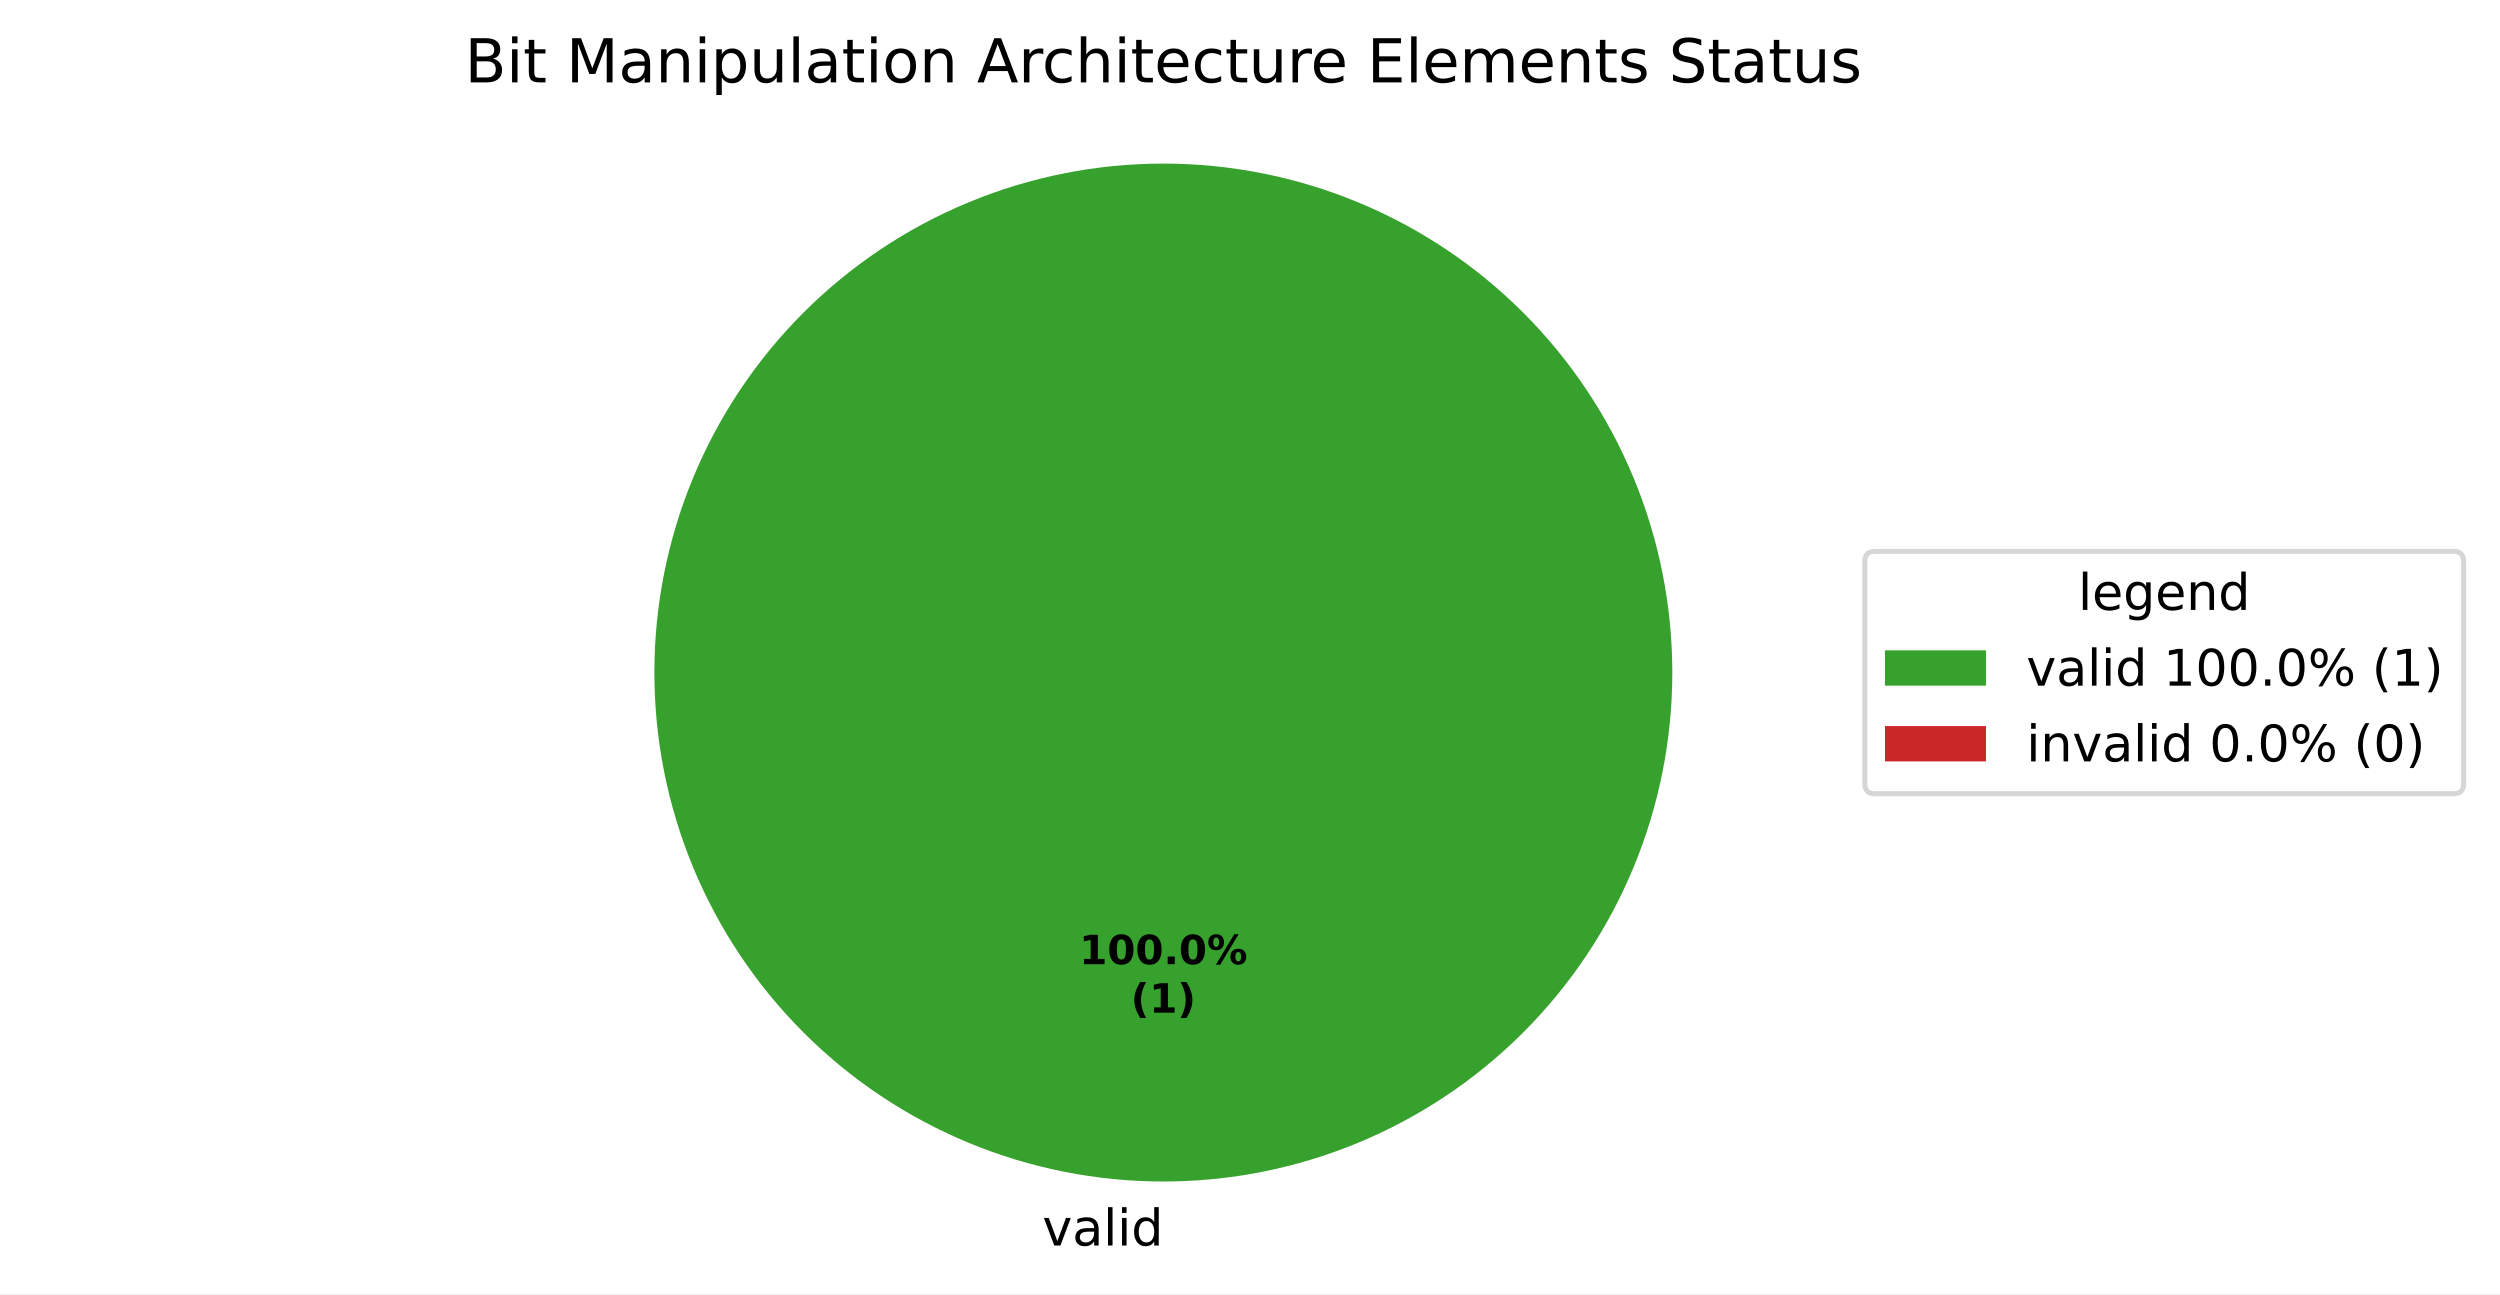
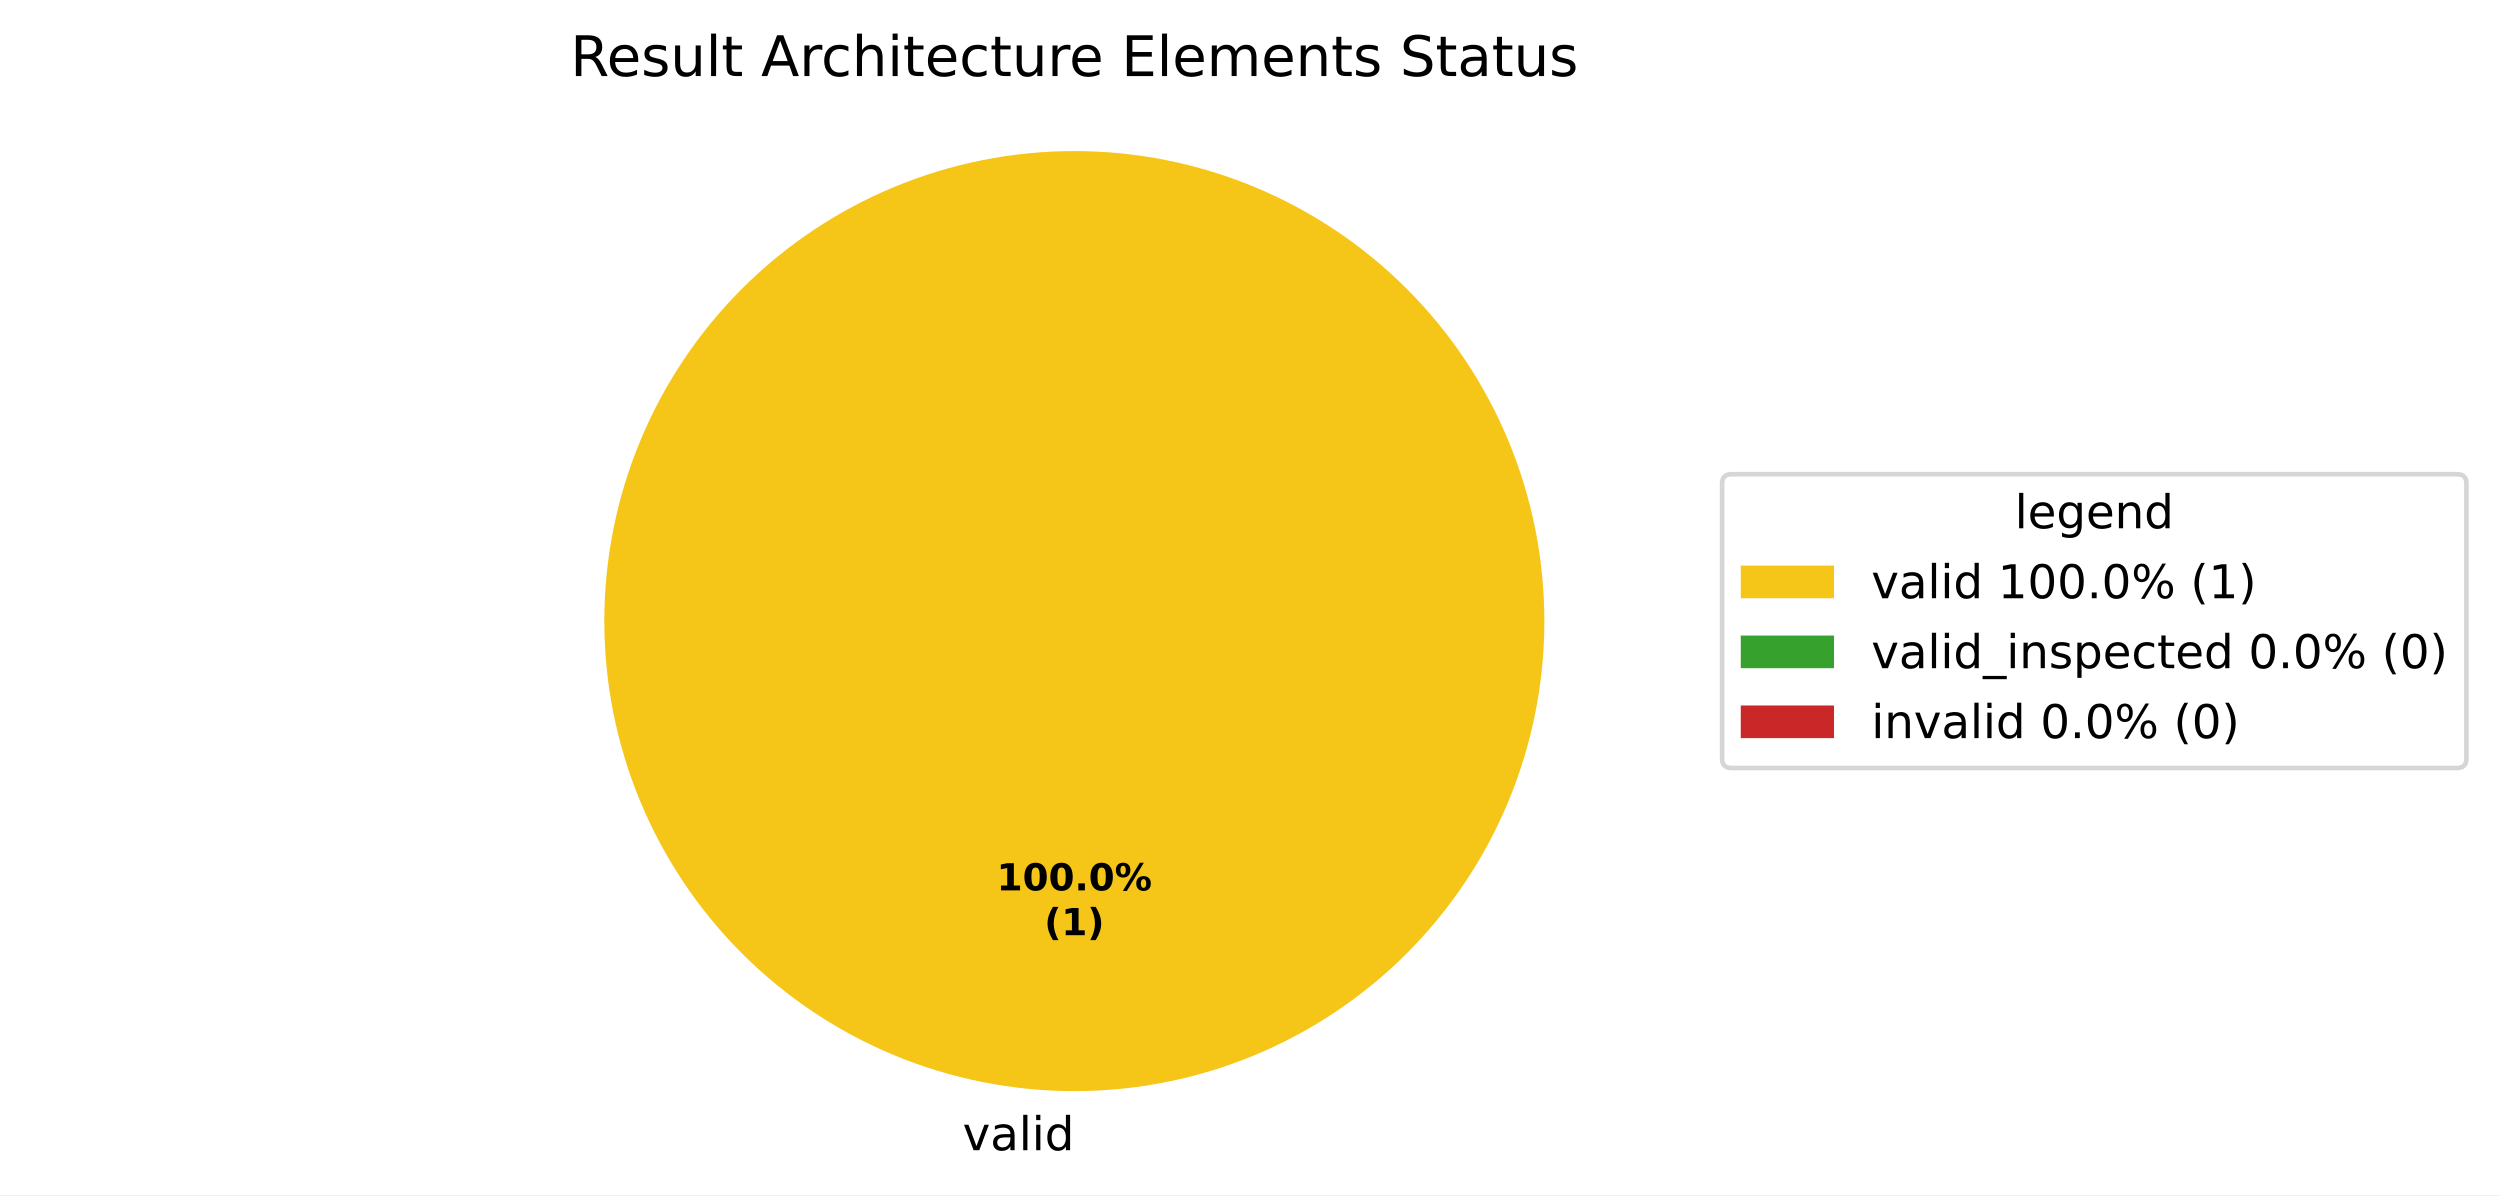
- <svg xmlns="http://www.w3.org/2000/svg" xmlns:xlink="http://www.w3.org/1999/xlink" width="495.123pt" height="256.279pt" viewBox="0 0 495.123 256.279" version="1.1">
+ <svg xmlns="http://www.w3.org/2000/svg" xmlns:xlink="http://www.w3.org/1999/xlink" width="536.145pt" height="256.279pt" viewBox="0 0 536.145 256.279" version="1.1">
  <defs>
    <style type="text/css">*{stroke-linejoin: round; stroke-linecap: butt}</style>
  </defs>
  <g id="figure_1">
    <g id="patch_1">
-       <path d="M 0 256.279  L 495.123 256.279  L 495.123 0  L 0 0  z " style="fill: #ffffff" />
+       <path d="M 0 256.279  L 536.145 256.279  L 536.145 0  L 0 0  z " style="fill: #ffffff" />
    </g>
    <g id="axes_1">
      <g id="patch_2">
-         <path d="M 331.2 133.198  C 331.2 119.961 328.593 106.853 323.527 94.624  C 318.462 82.394 311.036 71.282 301.676 61.922  C 292.316 52.562 281.204 45.137 268.974 40.071  C 256.745 35.006 243.637 32.398 230.4 32.398  C 217.163 32.398 204.055 35.006 191.826 40.071  C 179.596 45.137 168.484 52.562 159.124 61.922  C 149.764 71.282 142.338 82.394 137.273 94.624  C 132.207 106.853 129.6 119.961 129.6 133.198  C 129.6 146.435 132.207 159.543 137.273 171.773  C 142.338 184.002 149.764 195.115 159.124 204.474  C 168.484 213.834 179.596 221.26 191.826 226.325  C 204.055 231.391 217.163 233.998 230.4 233.998  C 243.637 233.998 256.745 231.391 268.974 226.325  C 281.204 221.26 292.316 213.834 301.676 204.474  C 311.036 195.115 318.462 184.002 323.527 171.773  C 328.593 159.543 331.2 146.435 331.2 133.198  M 230.4 133.198  z " style="fill: #37a12d" />
+         <path d="M 331.2 133.198  C 331.2 119.961 328.593 106.853 323.527 94.624  C 318.462 82.394 311.036 71.282 301.676 61.922  C 292.316 52.562 281.204 45.137 268.974 40.071  C 256.745 35.006 243.637 32.398 230.4 32.398  C 217.163 32.398 204.055 35.006 191.826 40.071  C 179.596 45.137 168.484 52.562 159.124 61.922  C 149.764 71.282 142.338 82.394 137.273 94.624  C 132.207 106.853 129.6 119.961 129.6 133.198  C 129.6 146.435 132.207 159.543 137.273 171.773  C 142.338 184.002 149.764 195.115 159.124 204.474  C 168.484 213.834 179.596 221.26 191.826 226.325  C 204.055 231.391 217.163 233.998 230.4 233.998  C 243.637 233.998 256.745 231.391 268.974 226.325  C 281.204 221.26 292.316 213.834 301.676 204.474  C 311.036 195.115 318.462 184.002 323.527 171.773  C 328.593 159.543 331.2 146.435 331.2 133.198  M 230.4 133.198  z " style="fill: #f5c518" />
      </g>
      <g id="patch_3">
+         <path d="M 230.4 32.398  C 230.4 32.398 230.4 32.398 230.4 32.398  L 230.4 133.198  z " style="fill: #37a12d" />
+       </g>
+       <g id="patch_4">
        <path d="M 230.4 32.398  C 230.4 32.398 230.4 32.398 230.4 32.398  L 230.4 133.198  z " style="fill: #ca2828" />
      </g>
      <g id="matplotlib.axis_1" />
      <g id="matplotlib.axis_2" />
      <g id="text_1">
        <g transform="translate(206.4484 246.6762) scale(0.1 -0.1)">
          <defs>
            <path id="DejaVuSans-59" d="M 191 3500  L 800 3500  L 1894 563  L 2988 3500  L 3597 3500  L 2284 0  L 1503 0  L 191 3500  z " transform="scale(0.015625)" />
            <path id="DejaVuSans-44" d="M 2194 1759  Q 1497 1759 1228 1600  Q 959 1441 959 1056  Q 959 750 1161 570  Q 1363 391 1709 391  Q 2188 391 2477 730  Q 2766 1069 2766 1631  L 2766 1759  L 2194 1759  z M 3341 1997  L 3341 0  L 2766 0  L 2766 531  Q 2569 213 2275 61  Q 1981 -91 1556 -91  Q 1019 -91 701 211  Q 384 513 384 1019  Q 384 1609 779 1909  Q 1175 2209 1959 2209  L 2766 2209  L 2766 2266  Q 2766 2663 2505 2880  Q 2244 3097 1772 3097  Q 1472 3097 1187 3025  Q 903 2953 641 2809  L 641 3341  Q 956 3463 1253 3523  Q 1550 3584 1831 3584  Q 2591 3584 2966 3190  Q 3341 2797 3341 1997  z " transform="scale(0.015625)" />
            <path id="DejaVuSans-4f" d="M 603 4863  L 1178 4863  L 1178 0  L 603 0  L 603 4863  z " transform="scale(0.015625)" />
            <path id="DejaVuSans-4c" d="M 603 3500  L 1178 3500  L 1178 0  L 603 0  L 603 3500  z M 603 4863  L 1178 4863  L 1178 4134  L 603 4134  L 603 4863  z " transform="scale(0.015625)" />
            <path id="DejaVuSans-47" d="M 2906 2969  L 2906 4863  L 3481 4863  L 3481 0  L 2906 0  L 2906 525  Q 2725 213 2448 61  Q 2172 -91 1784 -91  Q 1150 -91 751 415  Q 353 922 353 1747  Q 353 2572 751 3078  Q 1150 3584 1784 3584  Q 2172 3584 2448 3432  Q 2725 3281 2906 2969  z M 947 1747  Q 947 1113 1208 752  Q 1469 391 1925 391  Q 2381 391 2643 752  Q 2906 1113 2906 1747  Q 2906 2381 2643 2742  Q 2381 3103 1925 3103  Q 1469 3103 1208 2742  Q 947 2381 947 1747  z " transform="scale(0.015625)" />
          </defs>
          <use xlink:href="#DejaVuSans-59" />
          <use xlink:href="#DejaVuSans-44" transform="translate(59.1875 0)" />
          <use xlink:href="#DejaVuSans-4f" transform="translate(120.4688 0)" />
          <use xlink:href="#DejaVuSans-4c" transform="translate(148.25 0)" />
          <use xlink:href="#DejaVuSans-47" transform="translate(176.0312 0)" />
        </g>
      </g>
      <g id="text_2">
        <g transform="translate(213.74 190.9555) scale(0.08 -0.08)">
          <defs>
            <path id="DejaVuSans-Bold-14" d="M 750 831  L 1813 831  L 1813 3847  L 722 3622  L 722 4441  L 1806 4666  L 2950 4666  L 2950 831  L 4013 831  L 4013 0  L 750 0  L 750 831  z " transform="scale(0.015625)" />
            <path id="DejaVuSans-Bold-13" d="M 2944 2338  Q 2944 3213 2780 3570  Q 2616 3928 2228 3928  Q 1841 3928 1675 3570  Q 1509 3213 1509 2338  Q 1509 1453 1675 1090  Q 1841 728 2228 728  Q 2613 728 2778 1090  Q 2944 1453 2944 2338  z M 4147 2328  Q 4147 1169 3647 539  Q 3147 -91 2228 -91  Q 1306 -91 806 539  Q 306 1169 306 2328  Q 306 3491 806 4120  Q 1306 4750 2228 4750  Q 3147 4750 3647 4120  Q 4147 3491 4147 2328  z " transform="scale(0.015625)" />
            <path id="DejaVuSans-Bold-11" d="M 653 1209  L 1778 1209  L 1778 0  L 653 0  L 653 1209  z " transform="scale(0.015625)" />
            <path id="DejaVuSans-Bold-8" d="M 4959 1925  Q 4738 1925 4616 1733  Q 4494 1541 4494 1184  Q 4494 825 4614 633  Q 4734 441 4959 441  Q 5184 441 5303 633  Q 5422 825 5422 1184  Q 5422 1541 5301 1733  Q 5181 1925 4959 1925  z M 4959 2450  Q 5541 2450 5875 2112  Q 6209 1775 6209 1184  Q 6209 594 5875 251  Q 5541 -91 4959 -91  Q 4378 -91 4042 251  Q 3706 594 3706 1184  Q 3706 1772 4042 2111  Q 4378 2450 4959 2450  z M 2094 -91  L 1403 -91  L 4319 4750  L 5013 4750  L 2094 -91  z M 1453 4750  Q 2034 4750 2367 4411  Q 2700 4072 2700 3481  Q 2700 2891 2367 2550  Q 2034 2209 1453 2209  Q 872 2209 539 2550  Q 206 2891 206 3481  Q 206 4072 539 4411  Q 872 4750 1453 4750  z M 1453 4225  Q 1228 4225 1106 4031  Q 984 3838 984 3481  Q 984 3122 1106 2926  Q 1228 2731 1453 2731  Q 1678 2731 1798 2926  Q 1919 3122 1919 3481  Q 1919 3838 1797 4031  Q 1675 4225 1453 4225  z " transform="scale(0.015625)" />
          </defs>
          <use xlink:href="#DejaVuSans-Bold-14" />
          <use xlink:href="#DejaVuSans-Bold-13" transform="translate(69.57812 0)" />
          <use xlink:href="#DejaVuSans-Bold-13" transform="translate(139.1562 0)" />
          <use xlink:href="#DejaVuSans-Bold-11" transform="translate(208.7344 0)" />
          <use xlink:href="#DejaVuSans-Bold-13" transform="translate(246.7188 0)" />
          <use xlink:href="#DejaVuSans-Bold-8" transform="translate(316.2969 0)" />
        </g>
        <g transform="translate(223.9606 200.557) scale(0.08 -0.08)">
          <defs>
            <path id="DejaVuSans-Bold-b" d="M 2413 -844  L 1484 -844  Q 1006 -72 778 623  Q 550 1319 550 2003  Q 550 2688 779 3389  Q 1009 4091 1484 4856  L 2413 4856  Q 2013 4116 1813 3408  Q 1613 2700 1613 2009  Q 1613 1319 1811 609  Q 2009 -100 2413 -844  z " transform="scale(0.015625)" />
            <path id="DejaVuSans-Bold-c" d="M 513 -844  Q 913 -100 1113 609  Q 1313 1319 1313 2009  Q 1313 2700 1113 3408  Q 913 4116 513 4856  L 1441 4856  Q 1916 4091 2145 3389  Q 2375 2688 2375 2003  Q 2375 1319 2147 623  Q 1919 -72 1441 -844  L 513 -844  z " transform="scale(0.015625)" />
          </defs>
          <use xlink:href="#DejaVuSans-Bold-b" />
          <use xlink:href="#DejaVuSans-Bold-14" transform="translate(45.70312 0)" />
          <use xlink:href="#DejaVuSans-Bold-c" transform="translate(115.2812 0)" />
        </g>
      </g>
      <g id="text_3">
-         <g transform="translate(92.04937 16.31812) scale(0.12 -0.12)">
-           <defs>
-             <path id="DejaVuSans-25" d="M 1259 2228  L 1259 519  L 2272 519  Q 2781 519 3026 730  Q 3272 941 3272 1375  Q 3272 1813 3026 2020  Q 2781 2228 2272 2228  L 1259 2228  z M 1259 4147  L 1259 2741  L 2194 2741  Q 2656 2741 2882 2914  Q 3109 3088 3109 3444  Q 3109 3797 2882 3972  Q 2656 4147 2194 4147  L 1259 4147  z M 628 4666  L 2241 4666  Q 2963 4666 3353 4366  Q 3744 4066 3744 3513  Q 3744 3084 3544 2831  Q 3344 2578 2956 2516  Q 3422 2416 3680 2098  Q 3938 1781 3938 1306  Q 3938 681 3513 340  Q 3088 0 2303 0  L 628 0  L 628 4666  z " transform="scale(0.015625)" />
+         <g transform="translate(122.3241 16.31812) scale(0.12 -0.12)">
+           <defs>
+             <path id="DejaVuSans-35" d="M 2841 2188  Q 3044 2119 3236 1894  Q 3428 1669 3622 1275  L 4263 0  L 3584 0  L 2988 1197  Q 2756 1666 2539 1819  Q 2322 1972 1947 1972  L 1259 1972  L 1259 0  L 628 0  L 628 4666  L 2053 4666  Q 2853 4666 3247 4331  Q 3641 3997 3641 3322  Q 3641 2881 3436 2590  Q 3231 2300 2841 2188  z M 1259 4147  L 1259 2491  L 2053 2491  Q 2509 2491 2742 2702  Q 2975 2913 2975 3322  Q 2975 3731 2742 3939  Q 2509 4147 2053 4147  L 1259 4147  z " transform="scale(0.015625)" />
+             <path id="DejaVuSans-48" d="M 3597 1894  L 3597 1613  L 953 1613  Q 991 1019 1311 708  Q 1631 397 2203 397  Q 2534 397 2845 478  Q 3156 559 3463 722  L 3463 178  Q 3153 47 2828 -22  Q 2503 -91 2169 -91  Q 1331 -91 842 396  Q 353 884 353 1716  Q 353 2575 817 3079  Q 1281 3584 2069 3584  Q 2775 3584 3186 3129  Q 3597 2675 3597 1894  z M 3022 2063  Q 3016 2534 2758 2815  Q 2500 3097 2075 3097  Q 1594 3097 1305 2825  Q 1016 2553 972 2059  L 3022 2063  z " transform="scale(0.015625)" />
+             <path id="DejaVuSans-56" d="M 2834 3397  L 2834 2853  Q 2591 2978 2328 3040  Q 2066 3103 1784 3103  Q 1356 3103 1142 2972  Q 928 2841 928 2578  Q 928 2378 1081 2264  Q 1234 2150 1697 2047  L 1894 2003  Q 2506 1872 2764 1633  Q 3022 1394 3022 966  Q 3022 478 2636 193  Q 2250 -91 1575 -91  Q 1294 -91 989 -36  Q 684 19 347 128  L 347 722  Q 666 556 975 473  Q 1284 391 1588 391  Q 1994 391 2212 530  Q 2431 669 2431 922  Q 2431 1156 2273 1281  Q 2116 1406 1581 1522  L 1381 1569  Q 847 1681 609 1914  Q 372 2147 372 2553  Q 372 3047 722 3315  Q 1072 3584 1716 3584  Q 2034 3584 2315 3537  Q 2597 3491 2834 3397  z " transform="scale(0.015625)" />
+             <path id="DejaVuSans-58" d="M 544 1381  L 544 3500  L 1119 3500  L 1119 1403  Q 1119 906 1312 657  Q 1506 409 1894 409  Q 2359 409 2629 706  Q 2900 1003 2900 1516  L 2900 3500  L 3475 3500  L 3475 0  L 2900 0  L 2900 538  Q 2691 219 2414 64  Q 2138 -91 1772 -91  Q 1169 -91 856 284  Q 544 659 544 1381  z M 1991 3584  L 1991 3584  z " transform="scale(0.015625)" />
            <path id="DejaVuSans-57" d="M 1172 4494  L 1172 3500  L 2356 3500  L 2356 3053  L 1172 3053  L 1172 1153  Q 1172 725 1289 603  Q 1406 481 1766 481  L 2356 481  L 2356 0  L 1766 0  Q 1100 0 847 248  Q 594 497 594 1153  L 594 3053  L 172 3053  L 172 3500  L 594 3500  L 594 4494  L 1172 4494  z " transform="scale(0.015625)" />
            <path id="DejaVuSans-3" transform="scale(0.015625)" />
-             <path id="DejaVuSans-30" d="M 628 4666  L 1569 4666  L 2759 1491  L 3956 4666  L 4897 4666  L 4897 0  L 4281 0  L 4281 4097  L 3078 897  L 2444 897  L 1241 4097  L 1241 0  L 628 0  L 628 4666  z " transform="scale(0.015625)" />
-             <path id="DejaVuSans-51" d="M 3513 2113  L 3513 0  L 2938 0  L 2938 2094  Q 2938 2591 2744 2837  Q 2550 3084 2163 3084  Q 1697 3084 1428 2787  Q 1159 2491 1159 1978  L 1159 0  L 581 0  L 581 3500  L 1159 3500  L 1159 2956  Q 1366 3272 1645 3428  Q 1925 3584 2291 3584  Q 2894 3584 3203 3211  Q 3513 2838 3513 2113  z " transform="scale(0.015625)" />
-             <path id="DejaVuSans-53" d="M 1159 525  L 1159 -1331  L 581 -1331  L 581 3500  L 1159 3500  L 1159 2969  Q 1341 3281 1617 3432  Q 1894 3584 2278 3584  Q 2916 3584 3314 3078  Q 3713 2572 3713 1747  Q 3713 922 3314 415  Q 2916 -91 2278 -91  Q 1894 -91 1617 61  Q 1341 213 1159 525  z M 3116 1747  Q 3116 2381 2855 2742  Q 2594 3103 2138 3103  Q 1681 3103 1420 2742  Q 1159 2381 1159 1747  Q 1159 1113 1420 752  Q 1681 391 2138 391  Q 2594 391 2855 752  Q 3116 1113 3116 1747  z " transform="scale(0.015625)" />
-             <path id="DejaVuSans-58" d="M 544 1381  L 544 3500  L 1119 3500  L 1119 1403  Q 1119 906 1312 657  Q 1506 409 1894 409  Q 2359 409 2629 706  Q 2900 1003 2900 1516  L 2900 3500  L 3475 3500  L 3475 0  L 2900 0  L 2900 538  Q 2691 219 2414 64  Q 2138 -91 1772 -91  Q 1169 -91 856 284  Q 544 659 544 1381  z M 1991 3584  L 1991 3584  z " transform="scale(0.015625)" />
-             <path id="DejaVuSans-52" d="M 1959 3097  Q 1497 3097 1228 2736  Q 959 2375 959 1747  Q 959 1119 1226 758  Q 1494 397 1959 397  Q 2419 397 2687 759  Q 2956 1122 2956 1747  Q 2956 2369 2687 2733  Q 2419 3097 1959 3097  z M 1959 3584  Q 2709 3584 3137 3096  Q 3566 2609 3566 1747  Q 3566 888 3137 398  Q 2709 -91 1959 -91  Q 1206 -91 779 398  Q 353 888 353 1747  Q 353 2609 779 3096  Q 1206 3584 1959 3584  z " transform="scale(0.015625)" />
            <path id="DejaVuSans-24" d="M 2188 4044  L 1331 1722  L 3047 1722  L 2188 4044  z M 1831 4666  L 2547 4666  L 4325 0  L 3669 0  L 3244 1197  L 1141 1197  L 716 0  L 50 0  L 1831 4666  z " transform="scale(0.015625)" />
            <path id="DejaVuSans-55" d="M 2631 2963  Q 2534 3019 2420 3045  Q 2306 3072 2169 3072  Q 1681 3072 1420 2755  Q 1159 2438 1159 1844  L 1159 0  L 581 0  L 581 3500  L 1159 3500  L 1159 2956  Q 1341 3275 1631 3429  Q 1922 3584 2338 3584  Q 2397 3584 2469 3576  Q 2541 3569 2628 3553  L 2631 2963  z " transform="scale(0.015625)" />
            <path id="DejaVuSans-46" d="M 3122 3366  L 3122 2828  Q 2878 2963 2633 3030  Q 2388 3097 2138 3097  Q 1578 3097 1268 2742  Q 959 2388 959 1747  Q 959 1106 1268 751  Q 1578 397 2138 397  Q 2388 397 2633 464  Q 2878 531 3122 666  L 3122 134  Q 2881 22 2623 -34  Q 2366 -91 2075 -91  Q 1284 -91 818 406  Q 353 903 353 1747  Q 353 2603 823 3093  Q 1294 3584 2113 3584  Q 2378 3584 2631 3529  Q 2884 3475 3122 3366  z " transform="scale(0.015625)" />
            <path id="DejaVuSans-4b" d="M 3513 2113  L 3513 0  L 2938 0  L 2938 2094  Q 2938 2591 2744 2837  Q 2550 3084 2163 3084  Q 1697 3084 1428 2787  Q 1159 2491 1159 1978  L 1159 0  L 581 0  L 581 4863  L 1159 4863  L 1159 2956  Q 1366 3272 1645 3428  Q 1925 3584 2291 3584  Q 2894 3584 3203 3211  Q 3513 2838 3513 2113  z " transform="scale(0.015625)" />
-             <path id="DejaVuSans-48" d="M 3597 1894  L 3597 1613  L 953 1613  Q 991 1019 1311 708  Q 1631 397 2203 397  Q 2534 397 2845 478  Q 3156 559 3463 722  L 3463 178  Q 3153 47 2828 -22  Q 2503 -91 2169 -91  Q 1331 -91 842 396  Q 353 884 353 1716  Q 353 2575 817 3079  Q 1281 3584 2069 3584  Q 2775 3584 3186 3129  Q 3597 2675 3597 1894  z M 3022 2063  Q 3016 2534 2758 2815  Q 2500 3097 2075 3097  Q 1594 3097 1305 2825  Q 1016 2553 972 2059  L 3022 2063  z " transform="scale(0.015625)" />
            <path id="DejaVuSans-28" d="M 628 4666  L 3578 4666  L 3578 4134  L 1259 4134  L 1259 2753  L 3481 2753  L 3481 2222  L 1259 2222  L 1259 531  L 3634 531  L 3634 0  L 628 0  L 628 4666  z " transform="scale(0.015625)" />
            <path id="DejaVuSans-50" d="M 3328 2828  Q 3544 3216 3844 3400  Q 4144 3584 4550 3584  Q 5097 3584 5394 3201  Q 5691 2819 5691 2113  L 5691 0  L 5113 0  L 5113 2094  Q 5113 2597 4934 2840  Q 4756 3084 4391 3084  Q 3944 3084 3684 2787  Q 3425 2491 3425 1978  L 3425 0  L 2847 0  L 2847 2094  Q 2847 2600 2669 2842  Q 2491 3084 2119 3084  Q 1678 3084 1418 2786  Q 1159 2488 1159 1978  L 1159 0  L 581 0  L 581 3500  L 1159 3500  L 1159 2956  Q 1356 3278 1631 3431  Q 1906 3584 2284 3584  Q 2666 3584 2933 3390  Q 3200 3197 3328 2828  z " transform="scale(0.015625)" />
-             <path id="DejaVuSans-56" d="M 2834 3397  L 2834 2853  Q 2591 2978 2328 3040  Q 2066 3103 1784 3103  Q 1356 3103 1142 2972  Q 928 2841 928 2578  Q 928 2378 1081 2264  Q 1234 2150 1697 2047  L 1894 2003  Q 2506 1872 2764 1633  Q 3022 1394 3022 966  Q 3022 478 2636 193  Q 2250 -91 1575 -91  Q 1294 -91 989 -36  Q 684 19 347 128  L 347 722  Q 666 556 975 473  Q 1284 391 1588 391  Q 1994 391 2212 530  Q 2431 669 2431 922  Q 2431 1156 2273 1281  Q 2116 1406 1581 1522  L 1381 1569  Q 847 1681 609 1914  Q 372 2147 372 2553  Q 372 3047 722 3315  Q 1072 3584 1716 3584  Q 2034 3584 2315 3537  Q 2597 3491 2834 3397  z " transform="scale(0.015625)" />
+             <path id="DejaVuSans-51" d="M 3513 2113  L 3513 0  L 2938 0  L 2938 2094  Q 2938 2591 2744 2837  Q 2550 3084 2163 3084  Q 1697 3084 1428 2787  Q 1159 2491 1159 1978  L 1159 0  L 581 0  L 581 3500  L 1159 3500  L 1159 2956  Q 1366 3272 1645 3428  Q 1925 3584 2291 3584  Q 2894 3584 3203 3211  Q 3513 2838 3513 2113  z " transform="scale(0.015625)" />
            <path id="DejaVuSans-36" d="M 3425 4513  L 3425 3897  Q 3066 4069 2747 4153  Q 2428 4238 2131 4238  Q 1616 4238 1336 4038  Q 1056 3838 1056 3469  Q 1056 3159 1242 3001  Q 1428 2844 1947 2747  L 2328 2669  Q 3034 2534 3370 2195  Q 3706 1856 3706 1288  Q 3706 609 3251 259  Q 2797 -91 1919 -91  Q 1588 -91 1214 -16  Q 841 59 441 206  L 441 856  Q 825 641 1194 531  Q 1563 422 1919 422  Q 2459 422 2753 634  Q 3047 847 3047 1241  Q 3047 1584 2836 1778  Q 2625 1972 2144 2069  L 1759 2144  Q 1053 2284 737 2584  Q 422 2884 422 3419  Q 422 4038 858 4394  Q 1294 4750 2059 4750  Q 2388 4750 2728 4690  Q 3069 4631 3425 4513  z " transform="scale(0.015625)" />
          </defs>
-           <use xlink:href="#DejaVuSans-25" />
-           <use xlink:href="#DejaVuSans-4c" transform="translate(68.60938 0)" />
-           <use xlink:href="#DejaVuSans-57" transform="translate(96.39062 0)" />
-           <use xlink:href="#DejaVuSans-3" transform="translate(135.5938 0)" />
-           <use xlink:href="#DejaVuSans-30" transform="translate(167.375 0)" />
-           <use xlink:href="#DejaVuSans-44" transform="translate(253.6562 0)" />
-           <use xlink:href="#DejaVuSans-51" transform="translate(314.9375 0)" />
-           <use xlink:href="#DejaVuSans-4c" transform="translate(378.3125 0)" />
-           <use xlink:href="#DejaVuSans-53" transform="translate(406.0938 0)" />
-           <use xlink:href="#DejaVuSans-58" transform="translate(469.5781 0)" />
-           <use xlink:href="#DejaVuSans-4f" transform="translate(532.9531 0)" />
-           <use xlink:href="#DejaVuSans-44" transform="translate(560.7344 0)" />
-           <use xlink:href="#DejaVuSans-57" transform="translate(622.0156 0)" />
-           <use xlink:href="#DejaVuSans-4c" transform="translate(661.2188 0)" />
-           <use xlink:href="#DejaVuSans-52" transform="translate(689 0)" />
-           <use xlink:href="#DejaVuSans-51" transform="translate(750.1875 0)" />
-           <use xlink:href="#DejaVuSans-3" transform="translate(813.5625 0)" />
-           <use xlink:href="#DejaVuSans-24" transform="translate(845.3438 0)" />
-           <use xlink:href="#DejaVuSans-55" transform="translate(913.75 0)" />
-           <use xlink:href="#DejaVuSans-46" transform="translate(952.6562 0)" />
-           <use xlink:href="#DejaVuSans-4b" transform="translate(1007.641 0)" />
-           <use xlink:href="#DejaVuSans-4c" transform="translate(1071.016 0)" />
-           <use xlink:href="#DejaVuSans-57" transform="translate(1098.797 0)" />
-           <use xlink:href="#DejaVuSans-48" transform="translate(1138 0)" />
-           <use xlink:href="#DejaVuSans-46" transform="translate(1199.531 0)" />
-           <use xlink:href="#DejaVuSans-57" transform="translate(1254.516 0)" />
-           <use xlink:href="#DejaVuSans-58" transform="translate(1293.719 0)" />
-           <use xlink:href="#DejaVuSans-55" transform="translate(1357.094 0)" />
-           <use xlink:href="#DejaVuSans-48" transform="translate(1396 0)" />
-           <use xlink:href="#DejaVuSans-3" transform="translate(1457.531 0)" />
-           <use xlink:href="#DejaVuSans-28" transform="translate(1489.312 0)" />
-           <use xlink:href="#DejaVuSans-4f" transform="translate(1552.5 0)" />
-           <use xlink:href="#DejaVuSans-48" transform="translate(1580.281 0)" />
-           <use xlink:href="#DejaVuSans-50" transform="translate(1641.812 0)" />
-           <use xlink:href="#DejaVuSans-48" transform="translate(1739.219 0)" />
-           <use xlink:href="#DejaVuSans-51" transform="translate(1800.75 0)" />
-           <use xlink:href="#DejaVuSans-57" transform="translate(1864.125 0)" />
-           <use xlink:href="#DejaVuSans-56" transform="translate(1903.328 0)" />
-           <use xlink:href="#DejaVuSans-3" transform="translate(1955.422 0)" />
-           <use xlink:href="#DejaVuSans-36" transform="translate(1987.203 0)" />
-           <use xlink:href="#DejaVuSans-57" transform="translate(2050.688 0)" />
-           <use xlink:href="#DejaVuSans-44" transform="translate(2089.891 0)" />
-           <use xlink:href="#DejaVuSans-57" transform="translate(2151.172 0)" />
-           <use xlink:href="#DejaVuSans-58" transform="translate(2190.375 0)" />
-           <use xlink:href="#DejaVuSans-56" transform="translate(2253.75 0)" />
+           <use xlink:href="#DejaVuSans-35" />
+           <use xlink:href="#DejaVuSans-48" transform="translate(65 0)" />
+           <use xlink:href="#DejaVuSans-56" transform="translate(126.5312 0)" />
+           <use xlink:href="#DejaVuSans-58" transform="translate(178.625 0)" />
+           <use xlink:href="#DejaVuSans-4f" transform="translate(242 0)" />
+           <use xlink:href="#DejaVuSans-57" transform="translate(269.7812 0)" />
+           <use xlink:href="#DejaVuSans-3" transform="translate(308.9844 0)" />
+           <use xlink:href="#DejaVuSans-24" transform="translate(340.7656 0)" />
+           <use xlink:href="#DejaVuSans-55" transform="translate(409.1719 0)" />
+           <use xlink:href="#DejaVuSans-46" transform="translate(448.0781 0)" />
+           <use xlink:href="#DejaVuSans-4b" transform="translate(503.0625 0)" />
+           <use xlink:href="#DejaVuSans-4c" transform="translate(566.4375 0)" />
+           <use xlink:href="#DejaVuSans-57" transform="translate(594.2188 0)" />
+           <use xlink:href="#DejaVuSans-48" transform="translate(633.4219 0)" />
+           <use xlink:href="#DejaVuSans-46" transform="translate(694.9531 0)" />
+           <use xlink:href="#DejaVuSans-57" transform="translate(749.9375 0)" />
+           <use xlink:href="#DejaVuSans-58" transform="translate(789.1406 0)" />
+           <use xlink:href="#DejaVuSans-55" transform="translate(852.5156 0)" />
+           <use xlink:href="#DejaVuSans-48" transform="translate(891.4219 0)" />
+           <use xlink:href="#DejaVuSans-3" transform="translate(952.9531 0)" />
+           <use xlink:href="#DejaVuSans-28" transform="translate(984.7344 0)" />
+           <use xlink:href="#DejaVuSans-4f" transform="translate(1047.922 0)" />
+           <use xlink:href="#DejaVuSans-48" transform="translate(1075.703 0)" />
+           <use xlink:href="#DejaVuSans-50" transform="translate(1137.234 0)" />
+           <use xlink:href="#DejaVuSans-48" transform="translate(1234.641 0)" />
+           <use xlink:href="#DejaVuSans-51" transform="translate(1296.172 0)" />
+           <use xlink:href="#DejaVuSans-57" transform="translate(1359.547 0)" />
+           <use xlink:href="#DejaVuSans-56" transform="translate(1398.75 0)" />
+           <use xlink:href="#DejaVuSans-3" transform="translate(1450.844 0)" />
+           <use xlink:href="#DejaVuSans-36" transform="translate(1482.625 0)" />
+           <use xlink:href="#DejaVuSans-57" transform="translate(1546.109 0)" />
+           <use xlink:href="#DejaVuSans-44" transform="translate(1585.312 0)" />
+           <use xlink:href="#DejaVuSans-57" transform="translate(1646.594 0)" />
+           <use xlink:href="#DejaVuSans-58" transform="translate(1685.797 0)" />
+           <use xlink:href="#DejaVuSans-56" transform="translate(1749.172 0)" />
        </g>
      </g>
      <g id="legend_1">
-         <g id="patch_4">
-           <path d="M 371.32 157.199  L 485.923 157.199  Q 487.923 157.199 487.923 155.199  L 487.923 111.197  Q 487.923 109.197 485.923 109.197  L 371.32 109.197  Q 369.32 109.197 369.32 111.197  L 369.32 155.199  Q 369.32 157.199 371.32 157.199  z " style="fill: #ffffff; opacity: 0.8; stroke: #cccccc; stroke-linejoin: miter" />
+         <g id="patch_5">
+           <path d="M 371.32 164.7  L 526.945 164.7  Q 528.945 164.7 528.945 162.7  L 528.945 103.697  Q 528.945 101.697 526.945 101.697  L 371.32 101.697  Q 369.32 101.697 369.32 103.697  L 369.32 162.7  Q 369.32 164.7 371.32 164.7  z " style="fill: #ffffff; opacity: 0.8; stroke: #cccccc; stroke-linejoin: miter" />
        </g>
        <g id="text_4">
-           <g transform="translate(411.5622 120.7954) scale(0.1 -0.1)">
+           <g transform="translate(432.0731 113.295) scale(0.1 -0.1)">
            <defs>
              <path id="DejaVuSans-4a" d="M 2906 1791  Q 2906 2416 2648 2759  Q 2391 3103 1925 3103  Q 1463 3103 1205 2759  Q 947 2416 947 1791  Q 947 1169 1205 825  Q 1463 481 1925 481  Q 2391 481 2648 825  Q 2906 1169 2906 1791  z M 3481 434  Q 3481 -459 3084 -895  Q 2688 -1331 1869 -1331  Q 1566 -1331 1297 -1286  Q 1028 -1241 775 -1147  L 775 -588  Q 1028 -725 1275 -790  Q 1522 -856 1778 -856  Q 2344 -856 2625 -561  Q 2906 -266 2906 331  L 2906 616  Q 2728 306 2450 153  Q 2172 0 1784 0  Q 1141 0 747 490  Q 353 981 353 1791  Q 353 2603 747 3093  Q 1141 3584 1784 3584  Q 2172 3584 2450 3431  Q 2728 3278 2906 2969  L 2906 3500  L 3481 3500  L 3481 434  z " transform="scale(0.015625)" />
            </defs>
            <use xlink:href="#DejaVuSans-4f" />
            <use xlink:href="#DejaVuSans-48" transform="translate(27.78125 0)" />
            <use xlink:href="#DejaVuSans-4a" transform="translate(89.3125 0)" />
            <use xlink:href="#DejaVuSans-48" transform="translate(152.7969 0)" />
            <use xlink:href="#DejaVuSans-51" transform="translate(214.3281 0)" />
            <use xlink:href="#DejaVuSans-47" transform="translate(277.7031 0)" />
          </g>
        </g>
-         <g id="patch_5">
-           <path d="M 373.32 135.796  L 393.32 135.796  L 393.32 128.796  L 373.32 128.796  z " style="fill: #37a12d" />
+         <g id="patch_6">
+           <path d="M 373.32 128.296  L 393.32 128.296  L 393.32 121.296  L 373.32 121.296  z " style="fill: #f5c518" />
        </g>
        <g id="text_5">
-           <g transform="translate(401.32 135.7962) scale(0.1 -0.1)">
+           <g transform="translate(401.32 128.2958) scale(0.1 -0.1)">
            <defs>
              <path id="DejaVuSans-14" d="M 794 531  L 1825 531  L 1825 4091  L 703 3866  L 703 4441  L 1819 4666  L 2450 4666  L 2450 531  L 3481 531  L 3481 0  L 794 0  L 794 531  z " transform="scale(0.015625)" />
              <path id="DejaVuSans-13" d="M 2034 4250  Q 1547 4250 1301 3770  Q 1056 3291 1056 2328  Q 1056 1369 1301 889  Q 1547 409 2034 409  Q 2525 409 2770 889  Q 3016 1369 3016 2328  Q 3016 3291 2770 3770  Q 2525 4250 2034 4250  z M 2034 4750  Q 2819 4750 3233 4129  Q 3647 3509 3647 2328  Q 3647 1150 3233 529  Q 2819 -91 2034 -91  Q 1250 -91 836 529  Q 422 1150 422 2328  Q 422 3509 836 4129  Q 1250 4750 2034 4750  z " transform="scale(0.015625)" />
              <path id="DejaVuSans-11" d="M 684 794  L 1344 794  L 1344 0  L 684 0  L 684 794  z " transform="scale(0.015625)" />
              <path id="DejaVuSans-8" d="M 4653 2053  Q 4381 2053 4226 1822  Q 4072 1591 4072 1178  Q 4072 772 4226 539  Q 4381 306 4653 306  Q 4919 306 5073 539  Q 5228 772 5228 1178  Q 5228 1588 5073 1820  Q 4919 2053 4653 2053  z M 4653 2450  Q 5147 2450 5437 2106  Q 5728 1763 5728 1178  Q 5728 594 5436 251  Q 5144 -91 4653 -91  Q 4153 -91 3862 251  Q 3572 594 3572 1178  Q 3572 1766 3864 2108  Q 4156 2450 4653 2450  z M 1428 4353  Q 1159 4353 1004 4120  Q 850 3888 850 3481  Q 850 3069 1003 2837  Q 1156 2606 1428 2606  Q 1700 2606 1854 2837  Q 2009 3069 2009 3481  Q 2009 3884 1853 4118  Q 1697 4353 1428 4353  z M 4250 4750  L 4750 4750  L 1831 -91  L 1331 -91  L 4250 4750  z M 1428 4750  Q 1922 4750 2215 4408  Q 2509 4066 2509 3481  Q 2509 2891 2217 2550  Q 1925 2209 1428 2209  Q 931 2209 642 2551  Q 353 2894 353 3481  Q 353 4063 643 4406  Q 934 4750 1428 4750  z " transform="scale(0.015625)" />
              <path id="DejaVuSans-b" d="M 1984 4856  Q 1566 4138 1362 3434  Q 1159 2731 1159 2009  Q 1159 1288 1364 580  Q 1569 -128 1984 -844  L 1484 -844  Q 1016 -109 783 600  Q 550 1309 550 2009  Q 550 2706 781 3412  Q 1013 4119 1484 4856  L 1984 4856  z " transform="scale(0.015625)" />
              <path id="DejaVuSans-c" d="M 513 4856  L 1013 4856  Q 1481 4119 1714 3412  Q 1947 2706 1947 2009  Q 1947 1309 1714 600  Q 1481 -109 1013 -844  L 513 -844  Q 928 -128 1133 580  Q 1338 1288 1338 2009  Q 1338 2731 1133 3434  Q 928 4138 513 4856  z " transform="scale(0.015625)" />
            </defs>
            <use xlink:href="#DejaVuSans-59" />
            <use xlink:href="#DejaVuSans-44" transform="translate(59.1875 0)" />
            <use xlink:href="#DejaVuSans-4f" transform="translate(120.4688 0)" />
            <use xlink:href="#DejaVuSans-4c" transform="translate(148.25 0)" />
            <use xlink:href="#DejaVuSans-47" transform="translate(176.0312 0)" />
            <use xlink:href="#DejaVuSans-3" transform="translate(239.5156 0)" />
            <use xlink:href="#DejaVuSans-14" transform="translate(271.2969 0)" />
            <use xlink:href="#DejaVuSans-13" transform="translate(334.9219 0)" />
            <use xlink:href="#DejaVuSans-13" transform="translate(398.5469 0)" />
            <use xlink:href="#DejaVuSans-11" transform="translate(462.1719 0)" />
            <use xlink:href="#DejaVuSans-13" transform="translate(493.9531 0)" />
            <use xlink:href="#DejaVuSans-8" transform="translate(557.5781 0)" />
            <use xlink:href="#DejaVuSans-3" transform="translate(652.5938 0)" />
            <use xlink:href="#DejaVuSans-b" transform="translate(684.375 0)" />
            <use xlink:href="#DejaVuSans-14" transform="translate(723.3906 0)" />
            <use xlink:href="#DejaVuSans-c" transform="translate(787.0156 0)" />
          </g>
        </g>
-         <g id="patch_6">
-           <path d="M 373.32 150.797  L 393.32 150.797  L 393.32 143.797  L 373.32 143.797  z " style="fill: #ca2828" />
+         <g id="patch_7">
+           <path d="M 373.32 143.297  L 393.32 143.297  L 393.32 136.297  L 373.32 136.297  z " style="fill: #37a12d" />
        </g>
        <g id="text_6">
-           <g transform="translate(401.32 150.797) scale(0.1 -0.1)">
+           <g transform="translate(401.32 143.2966) scale(0.1 -0.1)">
+             <defs>
+               <path id="DejaVuSans-42" d="M 3263 -1063  L 3263 -1509  L -63 -1509  L -63 -1063  L 3263 -1063  z " transform="scale(0.015625)" />
+               <path id="DejaVuSans-53" d="M 1159 525  L 1159 -1331  L 581 -1331  L 581 3500  L 1159 3500  L 1159 2969  Q 1341 3281 1617 3432  Q 1894 3584 2278 3584  Q 2916 3584 3314 3078  Q 3713 2572 3713 1747  Q 3713 922 3314 415  Q 2916 -91 2278 -91  Q 1894 -91 1617 61  Q 1341 213 1159 525  z M 3116 1747  Q 3116 2381 2855 2742  Q 2594 3103 2138 3103  Q 1681 3103 1420 2742  Q 1159 2381 1159 1747  Q 1159 1113 1420 752  Q 1681 391 2138 391  Q 2594 391 2855 752  Q 3116 1113 3116 1747  z " transform="scale(0.015625)" />
+             </defs>
+             <use xlink:href="#DejaVuSans-59" />
+             <use xlink:href="#DejaVuSans-44" transform="translate(59.1875 0)" />
+             <use xlink:href="#DejaVuSans-4f" transform="translate(120.4688 0)" />
+             <use xlink:href="#DejaVuSans-4c" transform="translate(148.25 0)" />
+             <use xlink:href="#DejaVuSans-47" transform="translate(176.0312 0)" />
+             <use xlink:href="#DejaVuSans-42" transform="translate(239.5156 0)" />
+             <use xlink:href="#DejaVuSans-4c" transform="translate(289.5156 0)" />
+             <use xlink:href="#DejaVuSans-51" transform="translate(317.2969 0)" />
+             <use xlink:href="#DejaVuSans-56" transform="translate(380.6719 0)" />
+             <use xlink:href="#DejaVuSans-53" transform="translate(432.7656 0)" />
+             <use xlink:href="#DejaVuSans-48" transform="translate(496.25 0)" />
+             <use xlink:href="#DejaVuSans-46" transform="translate(557.7812 0)" />
+             <use xlink:href="#DejaVuSans-57" transform="translate(612.7656 0)" />
+             <use xlink:href="#DejaVuSans-48" transform="translate(651.9688 0)" />
+             <use xlink:href="#DejaVuSans-47" transform="translate(713.5 0)" />
+             <use xlink:href="#DejaVuSans-3" transform="translate(776.9844 0)" />
+             <use xlink:href="#DejaVuSans-13" transform="translate(808.7656 0)" />
+             <use xlink:href="#DejaVuSans-11" transform="translate(872.3906 0)" />
+             <use xlink:href="#DejaVuSans-13" transform="translate(904.1719 0)" />
+             <use xlink:href="#DejaVuSans-8" transform="translate(967.7969 0)" />
+             <use xlink:href="#DejaVuSans-3" transform="translate(1062.812 0)" />
+             <use xlink:href="#DejaVuSans-b" transform="translate(1094.594 0)" />
+             <use xlink:href="#DejaVuSans-13" transform="translate(1133.609 0)" />
+             <use xlink:href="#DejaVuSans-c" transform="translate(1197.234 0)" />
+           </g>
+         </g>
+         <g id="patch_8">
+           <path d="M 373.32 158.297  L 393.32 158.297  L 393.32 151.297  L 373.32 151.297  z " style="fill: #ca2828" />
+         </g>
+         <g id="text_7">
+           <g transform="translate(401.32 158.2973) scale(0.1 -0.1)">
            <use xlink:href="#DejaVuSans-4c" />
            <use xlink:href="#DejaVuSans-51" transform="translate(27.78125 0)" />
            <use xlink:href="#DejaVuSans-59" transform="translate(91.15625 0)" />
            <use xlink:href="#DejaVuSans-44" transform="translate(150.3438 0)" />
            <use xlink:href="#DejaVuSans-4f" transform="translate(211.625 0)" />
            <use xlink:href="#DejaVuSans-4c" transform="translate(239.4062 0)" />
            <use xlink:href="#DejaVuSans-47" transform="translate(267.1875 0)" />
            <use xlink:href="#DejaVuSans-3" transform="translate(330.6719 0)" />
            <use xlink:href="#DejaVuSans-13" transform="translate(362.4531 0)" />
            <use xlink:href="#DejaVuSans-11" transform="translate(426.0781 0)" />
            <use xlink:href="#DejaVuSans-13" transform="translate(457.8594 0)" />
            <use xlink:href="#DejaVuSans-8" transform="translate(521.4844 0)" />
            <use xlink:href="#DejaVuSans-3" transform="translate(616.5 0)" />
            <use xlink:href="#DejaVuSans-b" transform="translate(648.2812 0)" />
            <use xlink:href="#DejaVuSans-13" transform="translate(687.2969 0)" />
            <use xlink:href="#DejaVuSans-c" transform="translate(750.9219 0)" />
          </g>
        </g>
      </g>
    </g>
  </g>
</svg>
